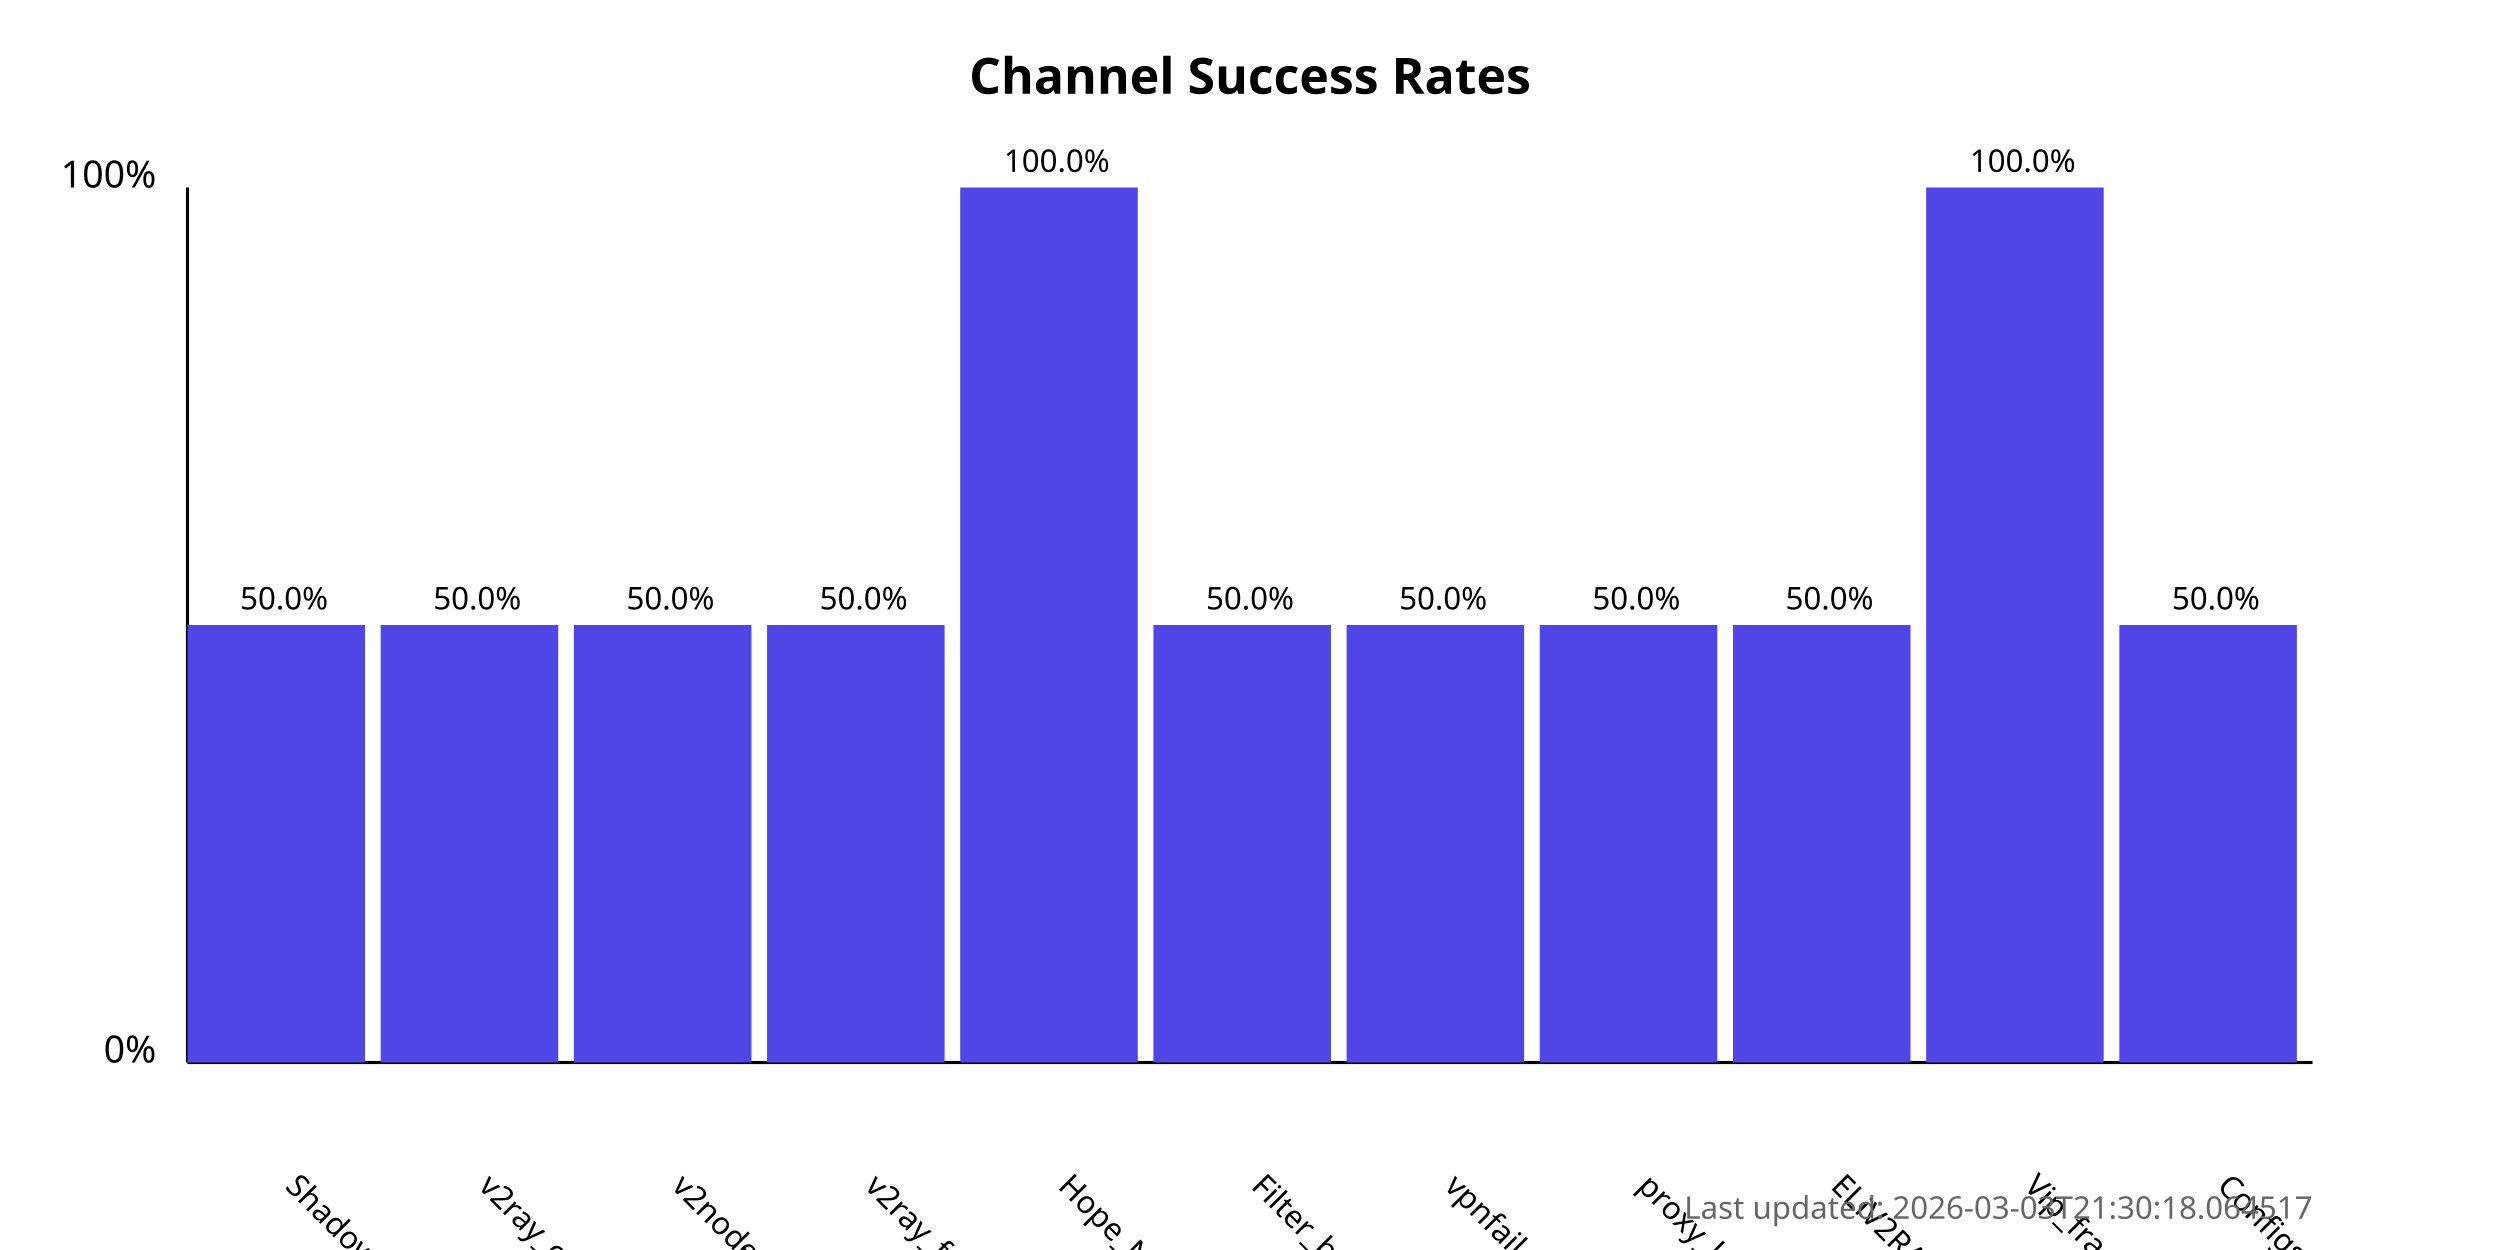
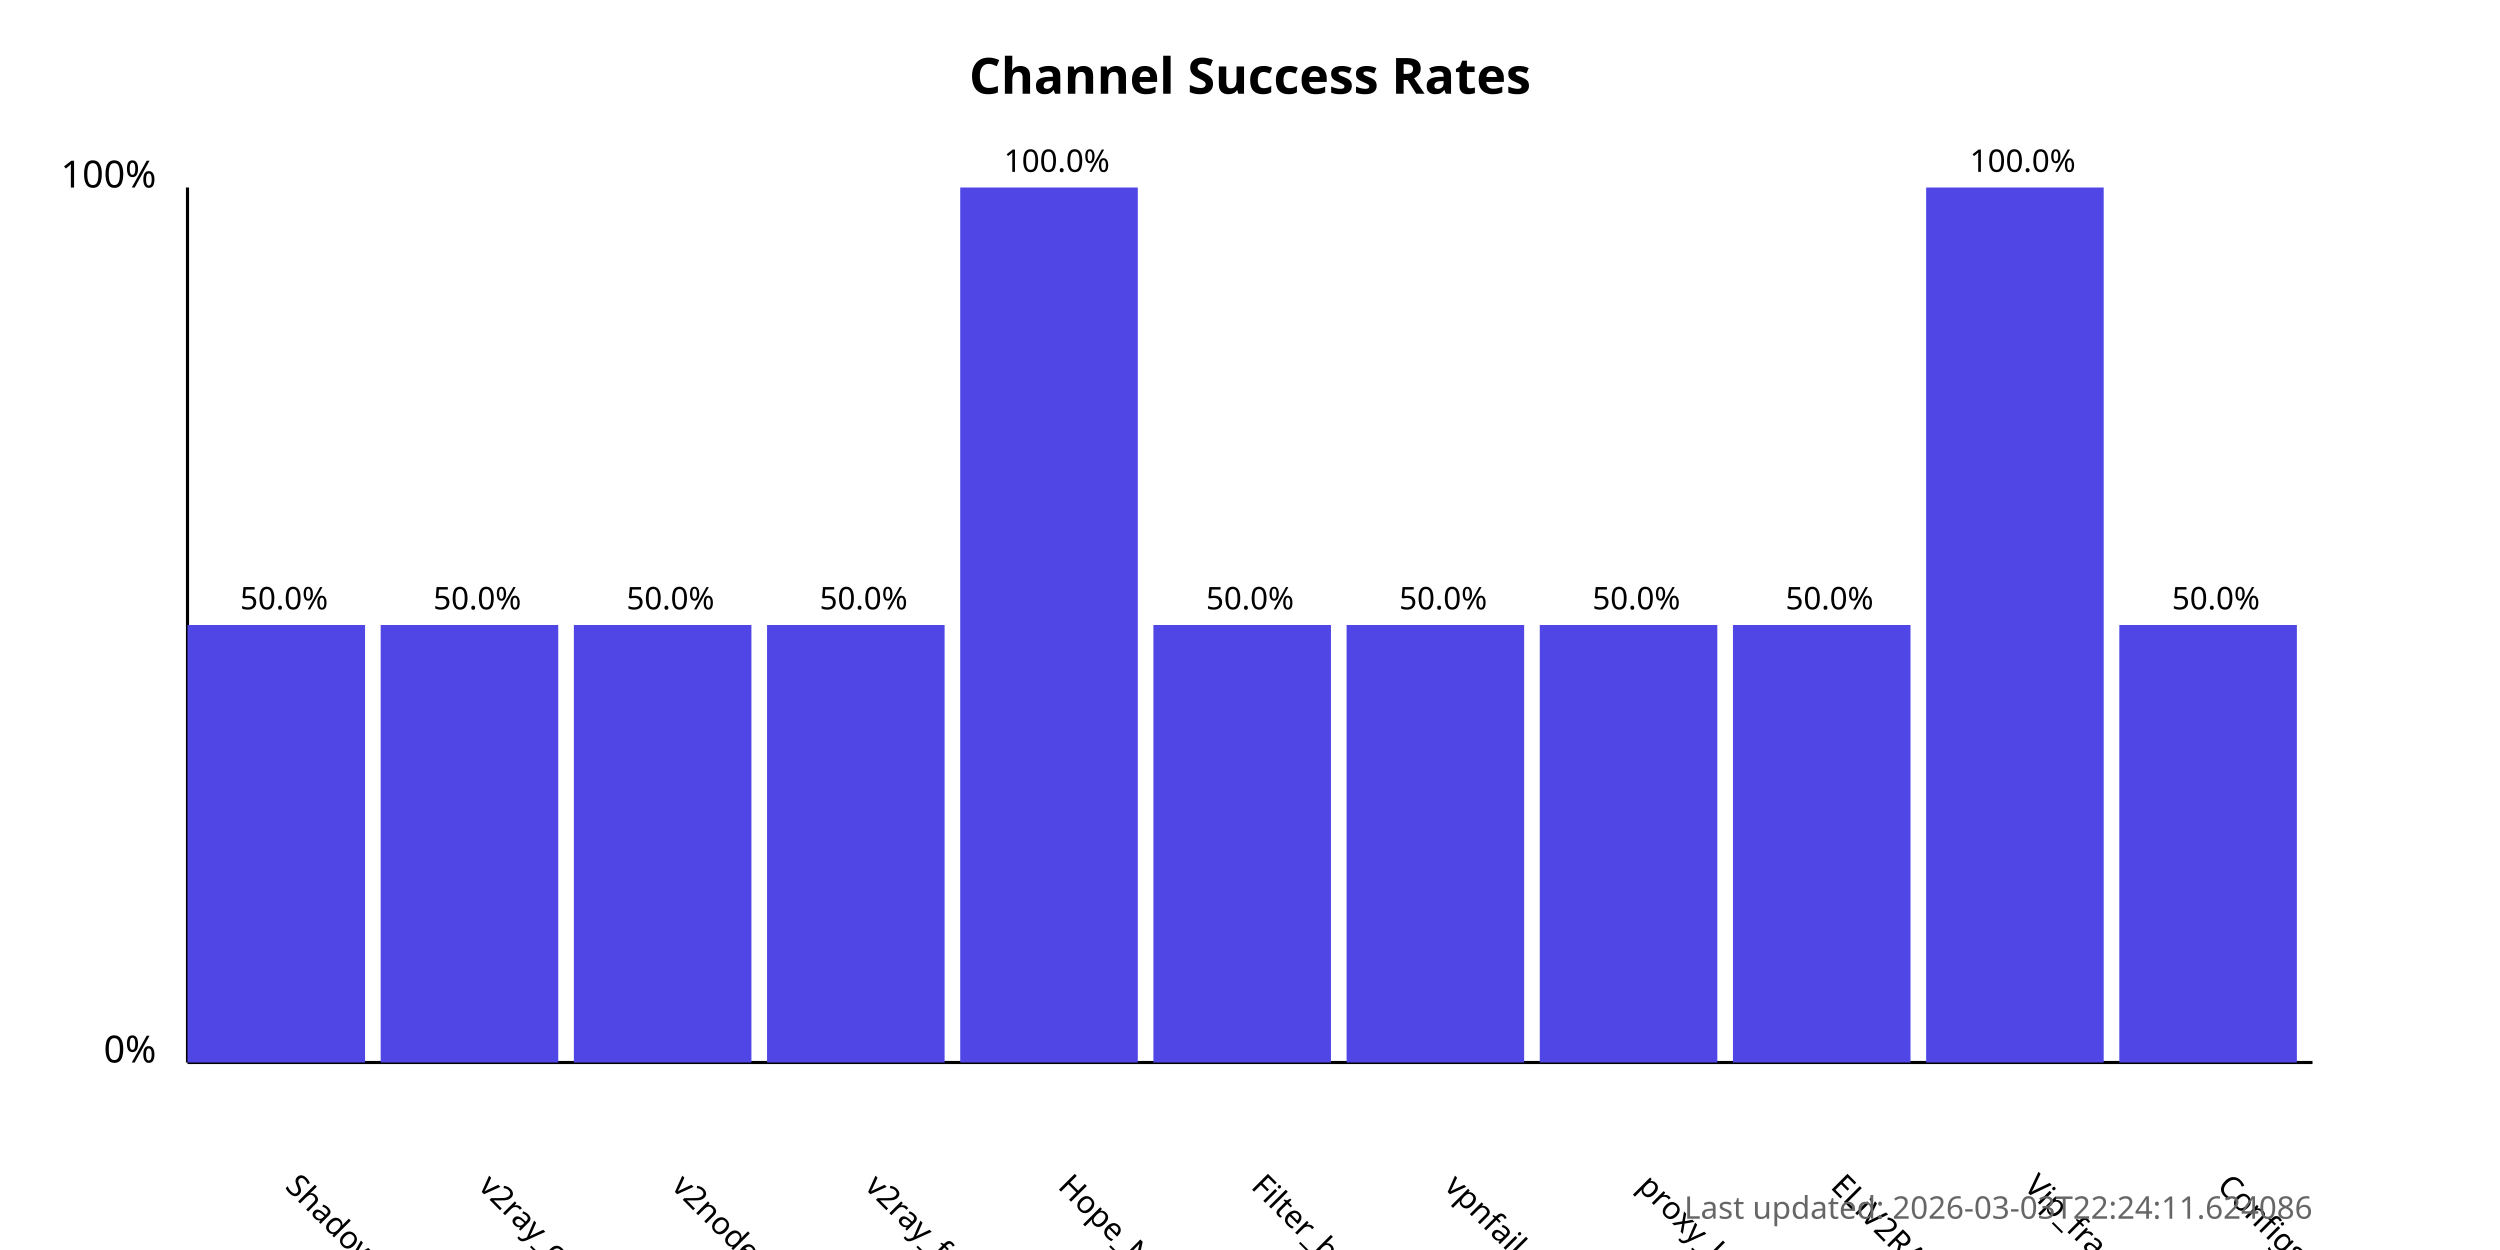
<svg xmlns="http://www.w3.org/2000/svg" width="800" height="400">
  <style>
            .chart-title { font: bold 16px sans-serif; }
            .axis-label { font: 12px sans-serif; }
            .tick-label { font: 10px sans-serif; }
            .bar { fill: #4f46e5; }
            .bar:hover { fill: #6366f1; }
            .timestamp { font: 10px sans-serif; fill: #666; }
        </style>
  <text x="400.0" y="30" text-anchor="middle" class="chart-title">
            Channel Success Rates
        </text>
  <line x1="60" y1="340" x2="60" y2="60" stroke="black" stroke-width="1" />
  <line x1="60" y1="340" x2="740" y2="340" stroke="black" stroke-width="1" />
  <text x="50" y="340" text-anchor="end" class="axis-label">0%</text>
  <text x="50" y="60" text-anchor="end" class="axis-label">100%</text>
  <g>
    <rect x="60" y="200.0" width="56.818" height="140.0" class="bar" />
    <text x="90.909" y="380" transform="rotate(45, 90.90909, 380)" text-anchor="start" class="tick-label">
                ShadowProxy66
            </text>
    <text x="90.909" y="195.0" text-anchor="middle" class="tick-label">
                50.0%
            </text>
  </g>
  <g>
    <rect x="121.818" y="200.0" width="56.818" height="140.0" class="bar" />
    <text x="152.727" y="380" transform="rotate(45, 152.7273, 380)" text-anchor="start" class="tick-label">
                v2ray_configs_pool
            </text>
    <text x="152.727" y="195.0" text-anchor="middle" class="tick-label">
                50.0%
            </text>
  </g>
  <g>
    <rect x="183.636" y="200.0" width="56.818" height="140.0" class="bar" />
    <text x="214.545" y="380" transform="rotate(45, 214.5455, 380)" text-anchor="start" class="tick-label">
                v2nodes
            </text>
    <text x="214.545" y="195.0" text-anchor="middle" class="tick-label">
                50.0%
            </text>
  </g>
  <g>
    <rect x="245.455" y="200.0" width="56.818" height="140.0" class="bar" />
    <text x="276.364" y="380" transform="rotate(45, 276.3636, 380)" text-anchor="start" class="tick-label">
                v2ray_free_conf
            </text>
    <text x="276.364" y="195.0" text-anchor="middle" class="tick-label">
                50.0%
            </text>
  </g>
  <g>
    <rect x="307.273" y="60.0" width="56.818" height="280.0" class="bar" />
    <text x="338.182" y="380" transform="rotate(45, 338.1818, 380)" text-anchor="start" class="tick-label">
                Hope_Net
            </text>
    <text x="338.182" y="55.0" text-anchor="middle" class="tick-label">
                100.0%
            </text>
  </g>
  <g>
    <rect x="369.091" y="200.0" width="56.818" height="140.0" class="bar" />
    <text x="400.0" y="380" transform="rotate(45, 400.0, 380)" text-anchor="start" class="tick-label">
                Filter_breaker
            </text>
    <text x="400.0" y="195.0" text-anchor="middle" class="tick-label">
                50.0%
            </text>
  </g>
  <g>
    <rect x="430.909" y="200.0" width="56.818" height="140.0" class="bar" />
    <text x="461.818" y="380" transform="rotate(45, 461.8182, 380)" text-anchor="start" class="tick-label">
                vpnfail_vless
            </text>
    <text x="461.818" y="195.0" text-anchor="middle" class="tick-label">
                50.0%
            </text>
  </g>
  <g>
    <rect x="492.727" y="200.0" width="56.818" height="140.0" class="bar" />
    <text x="523.636" y="380" transform="rotate(45, 523.6364, 380)" text-anchor="start" class="tick-label">
                proxy_kafee
            </text>
    <text x="523.636" y="195.0" text-anchor="middle" class="tick-label">
                50.0%
            </text>
  </g>
  <g>
    <rect x="554.545" y="200.0" width="56.818" height="140.0" class="bar" />
    <text x="585.455" y="380" transform="rotate(45, 585.4545, 380)" text-anchor="start" class="tick-label">
                ELiV2RAY
            </text>
    <text x="585.455" y="195.0" text-anchor="middle" class="tick-label">
                50.0%
            </text>
  </g>
  <g>
    <rect x="616.364" y="60.0" width="56.818" height="280.0" class="bar" />
    <text x="647.273" y="380" transform="rotate(45, 647.2727, 380)" text-anchor="start" class="tick-label">
                Vip_fragment_v2ray
            </text>
    <text x="647.273" y="55.0" text-anchor="middle" class="tick-label">
                100.0%
            </text>
  </g>
  <g>
    <rect x="678.182" y="200.0" width="56.818" height="140.0" class="bar" />
    <text x="709.091" y="380" transform="rotate(45, 709.0909, 380)" text-anchor="start" class="tick-label">
                ConfigsHubPlus
            </text>
    <text x="709.091" y="195.0" text-anchor="middle" class="tick-label">
                50.0%
            </text>
  </g>
  <text x="740" y="390" text-anchor="end" class="timestamp">
-             Last updated: 2026-03-03T21:30:18.064517
+             Last updated: 2026-03-03T22:24:11.624086
        </text>
</svg>
